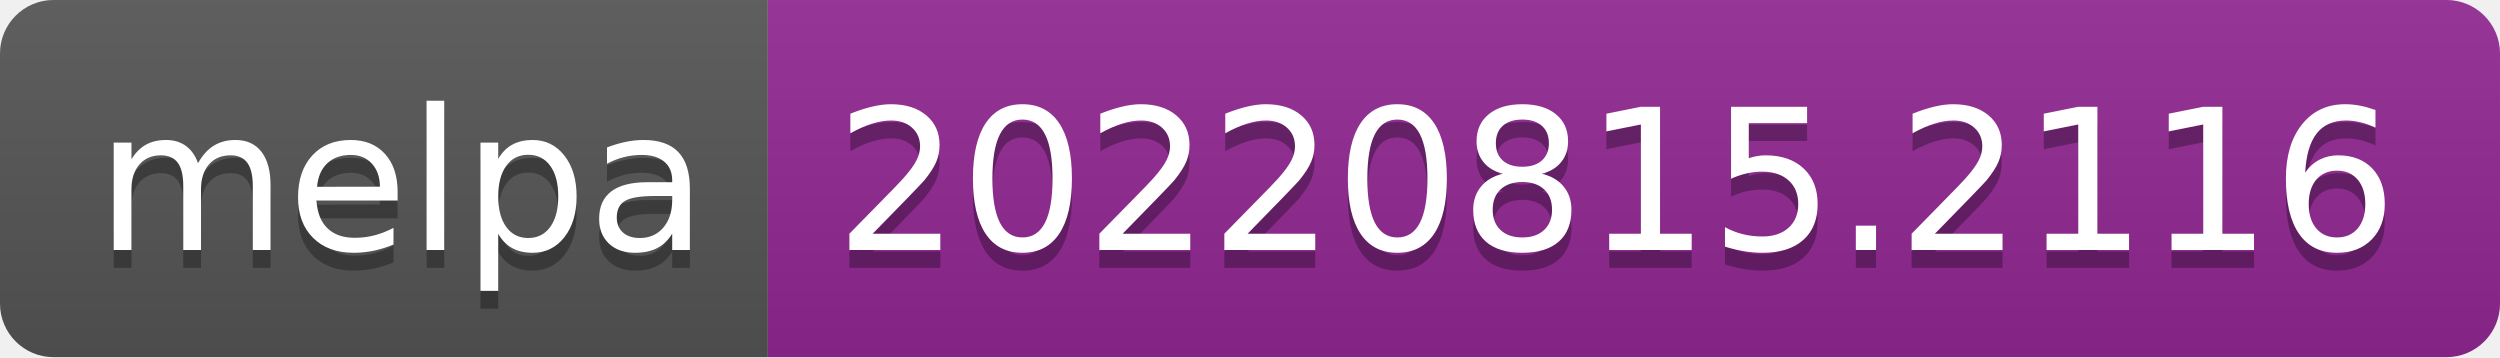
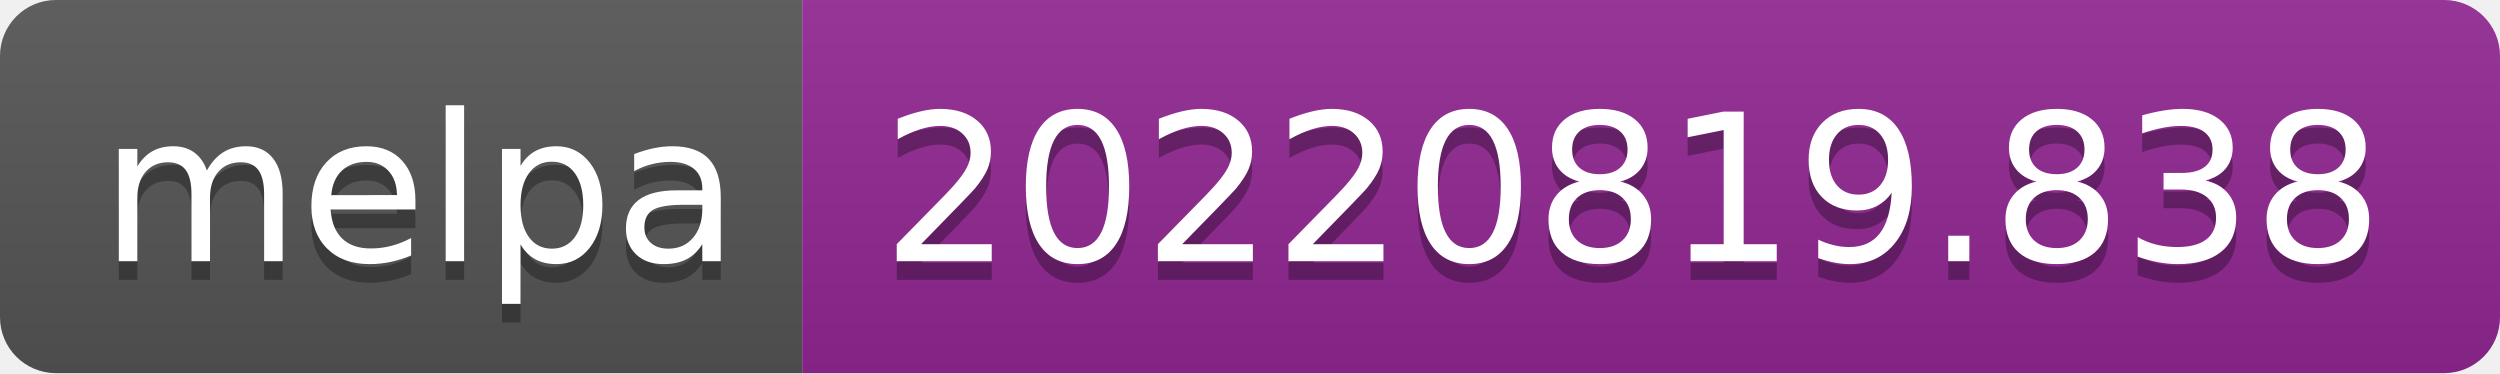
- <svg xmlns="http://www.w3.org/2000/svg" width="140" height="20" role="img" aria-label="melpa: 20220815.2116">
+ <svg xmlns="http://www.w3.org/2000/svg" width="134" height="20" role="img" aria-label="melpa: 20220819.838">
  <linearGradient id="s" x2="0" y2="100%">
    <stop offset="0" stop-color="#bbb" stop-opacity=".1" />
    <stop offset="1" stop-opacity=".1" />
  </linearGradient>
  <clipPath id="r">
-     <rect width="140" height="20" rx="3" fill="#fff" />
+     <rect width="134" height="20" rx="3" fill="#fff" />
  </clipPath>
  <g clip-path="url(#r)">
    <rect width="43" height="20" fill="#555" />
-     <rect x="43" width="97" height="20" fill="#922793" />
-     <rect width="140" height="20" fill="url(#s)" />
+     <rect x="43" width="91" height="20" fill="#922793" />
+     <rect width="134" height="20" fill="url(#s)" />
  </g>
  <g fill="#fff" text-anchor="middle" font-family="Verdana,Geneva,DejaVu Sans,sans-serif" text-rendering="geometricPrecision" font-size="110">
    <text aria-hidden="true" x="225" y="150" fill="#010101" fill-opacity=".3" transform="scale(.1)" textLength="330">melpa</text>
    <text x="225" y="140" transform="scale(.1)" fill="#fff" textLength="330">melpa</text>
-     <text aria-hidden="true" x="905" y="150" fill="#010101" fill-opacity=".3" transform="scale(.1)" textLength="870">20220815.2116</text>
-     <text x="905" y="140" transform="scale(.1)" fill="#fff" textLength="870">20220815.2116</text>
+     <text aria-hidden="true" x="875" y="150" fill="#010101" fill-opacity=".3" transform="scale(.1)" textLength="810">20220819.838</text>
+     <text x="875" y="140" transform="scale(.1)" fill="#fff" textLength="810">20220819.838</text>
  </g>
</svg>
